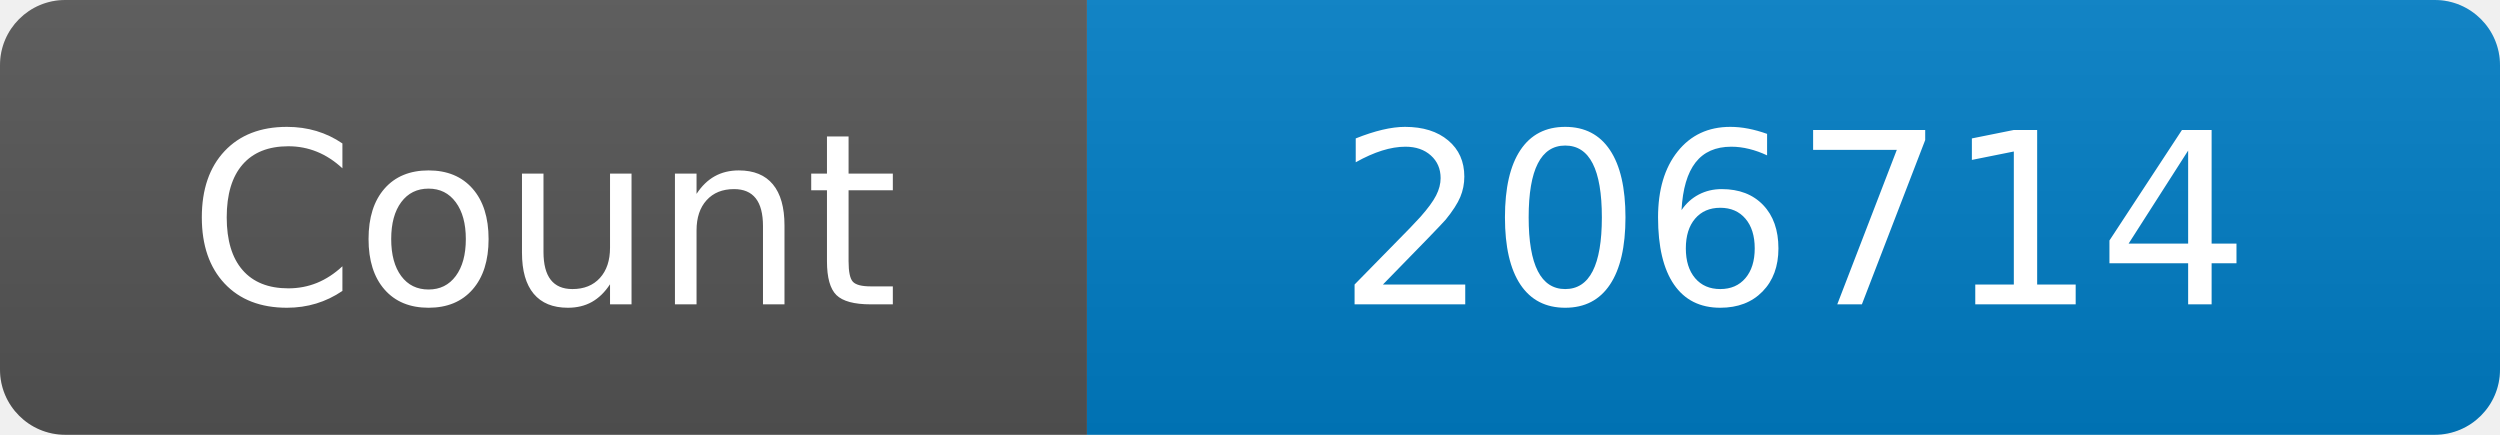
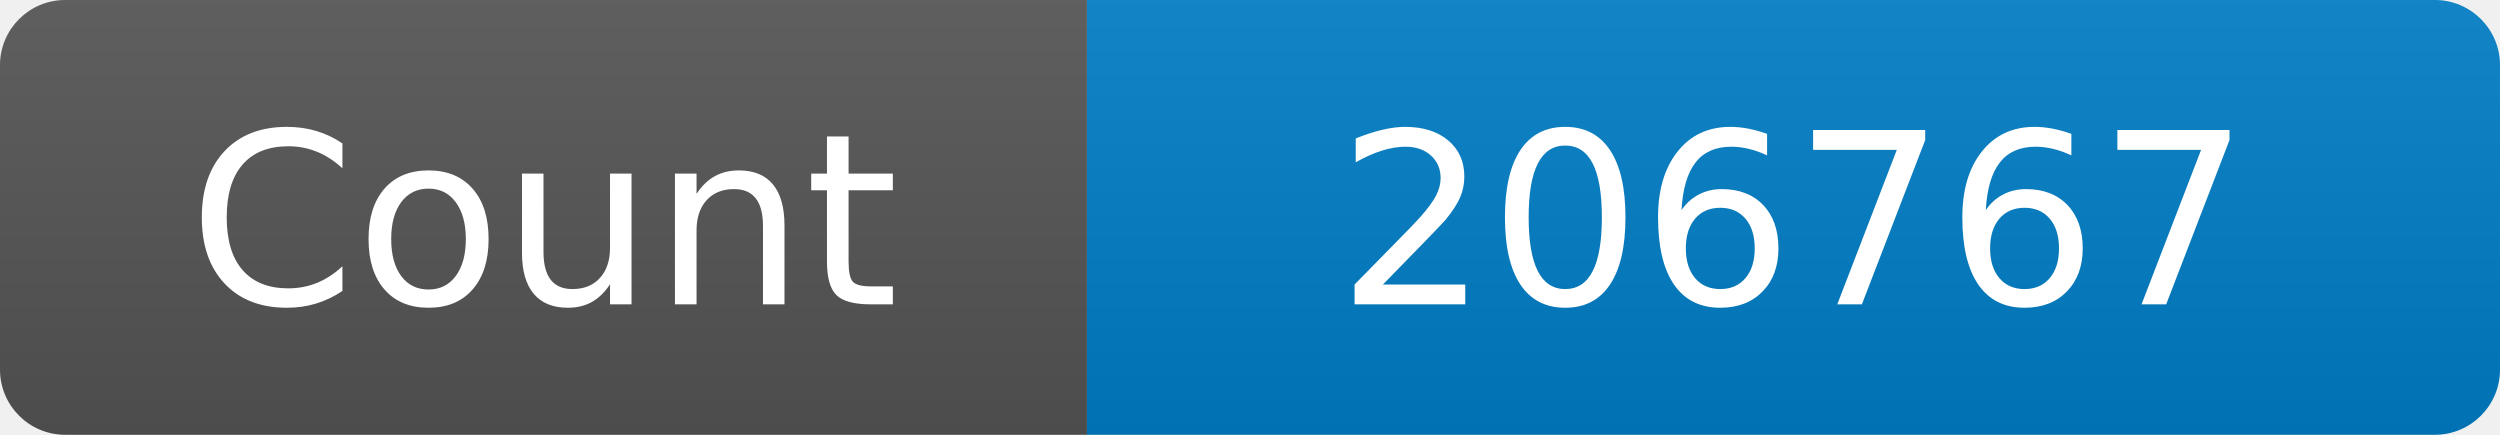
<svg xmlns="http://www.w3.org/2000/svg" width="115" height="20" role="img" aria-label="Maintained?: yes">
  <linearGradient id="s" x2="0" y2="100%">
    <stop offset="0" stop-color="#bbb" stop-opacity=".1" />
    <stop offset="1" stop-opacity=".1" />
  </linearGradient>
  <clipPath id="r">
    <rect width="115" height="20" rx="3" fill="#fff" />
  </clipPath>
  <g clip-path="url(#r)">
    <rect width="50" height="20" fill="#555" />
    <rect x="50" width="160" height="20" fill="#007ec6" />
    <rect width="115" height="20" fill="url(#s)" />
  </g>
  <g fill="#fff" text-anchor="middle" font-family="Verdana,Geneva,DejaVu Sans,sans-serif" font-size="110">
    <text x="250" y="140" transform="scale(.1)" fill="#fff">Count</text>
-     <text x="825" y="140" transform="scale(.1)" fill="#fff">206714</text>
+     <text x="825" y="140" transform="scale(.1)" fill="#fff">206767</text>
  </g>
</svg>
